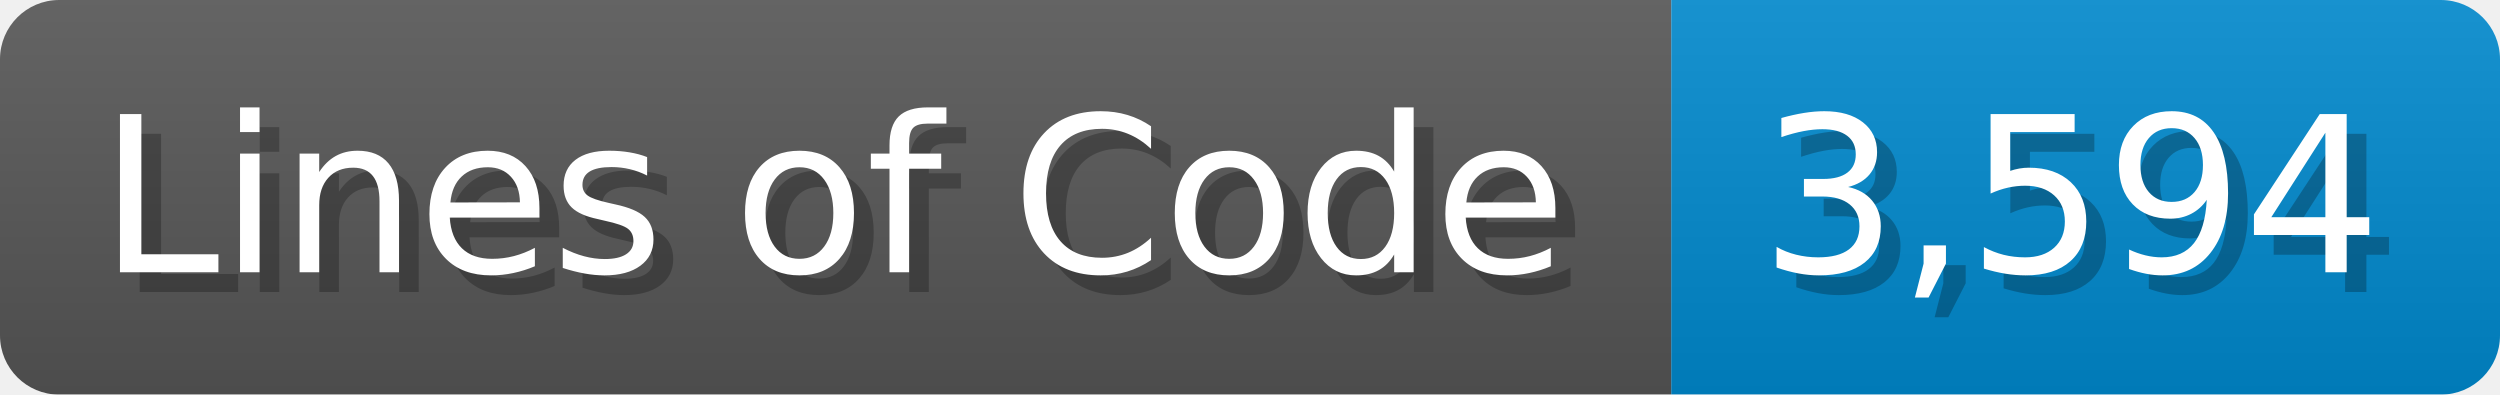
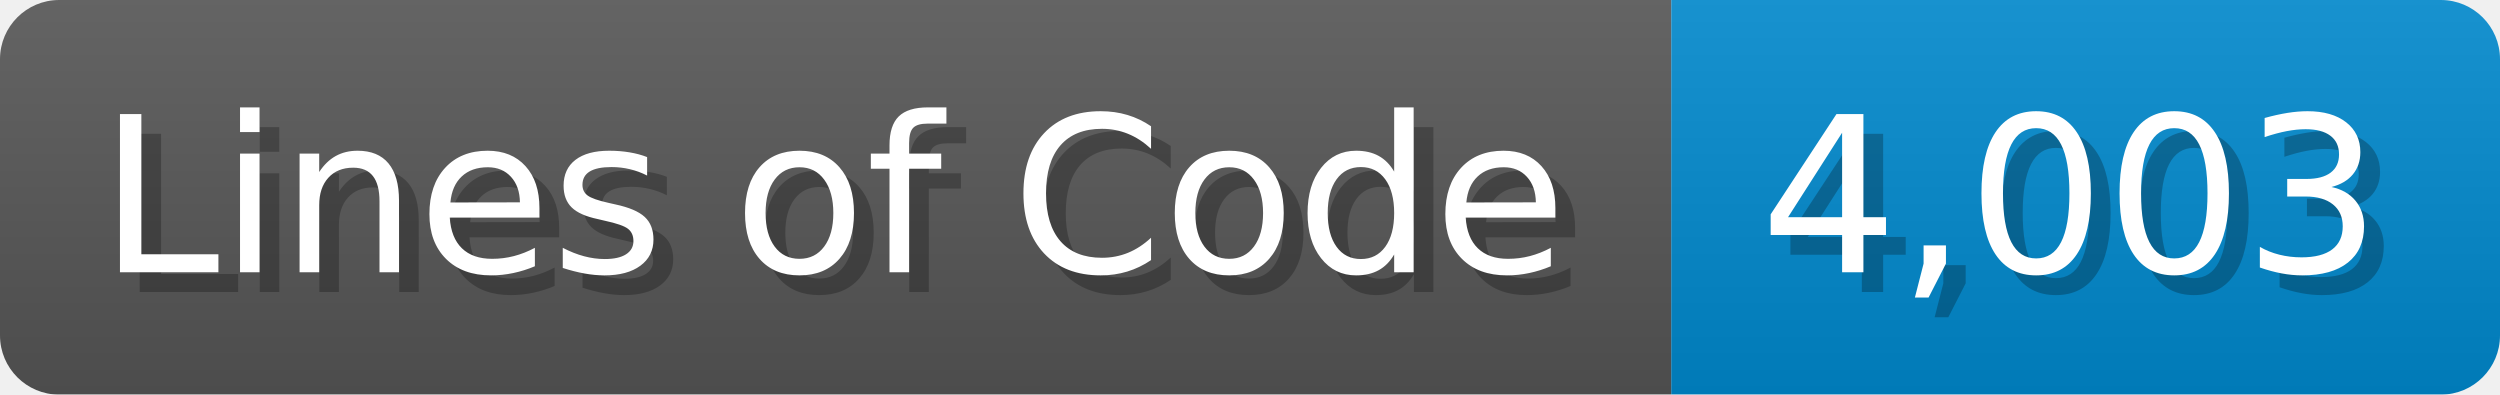
<svg xmlns="http://www.w3.org/2000/svg" width="126.7" height="20" viewBox="0 0 1267 200">
  <linearGradient id="a" x2="0" y2="100%">
    <stop offset="0" stop-opacity=".1" stop-color="#EEE" />
    <stop offset="1" stop-opacity=".1" />
  </linearGradient>
  <mask id="m">
    <rect width="1267" height="200" rx="30" fill="#FFF" />
  </mask>
  <g mask="url(#m)">
    <rect width="847" height="200" fill="#555" />
    <rect width="420" height="200" fill="#08C" x="847" />
    <rect width="1267" height="200" fill="url(#a)" />
  </g>
  <g fill="#fff" text-anchor="start" font-family="Verdana,DejaVu Sans,sans-serif" font-size="110">
    <text x="60" y="148" textLength="747" fill="#000" opacity="0.25">Lines of Code</text>
    <text x="50" y="138" textLength="747">Lines of Code</text>
-     <text x="902" y="148" textLength="320" fill="#000" opacity="0.25">3,594</text>
-     <text x="892" y="138" textLength="320">3,594</text>
+     <text x="902" y="148" textLength="320" fill="#000" opacity="0.25">4,003</text>
+     <text x="892" y="138" textLength="320">4,003</text>
  </g>
</svg>
